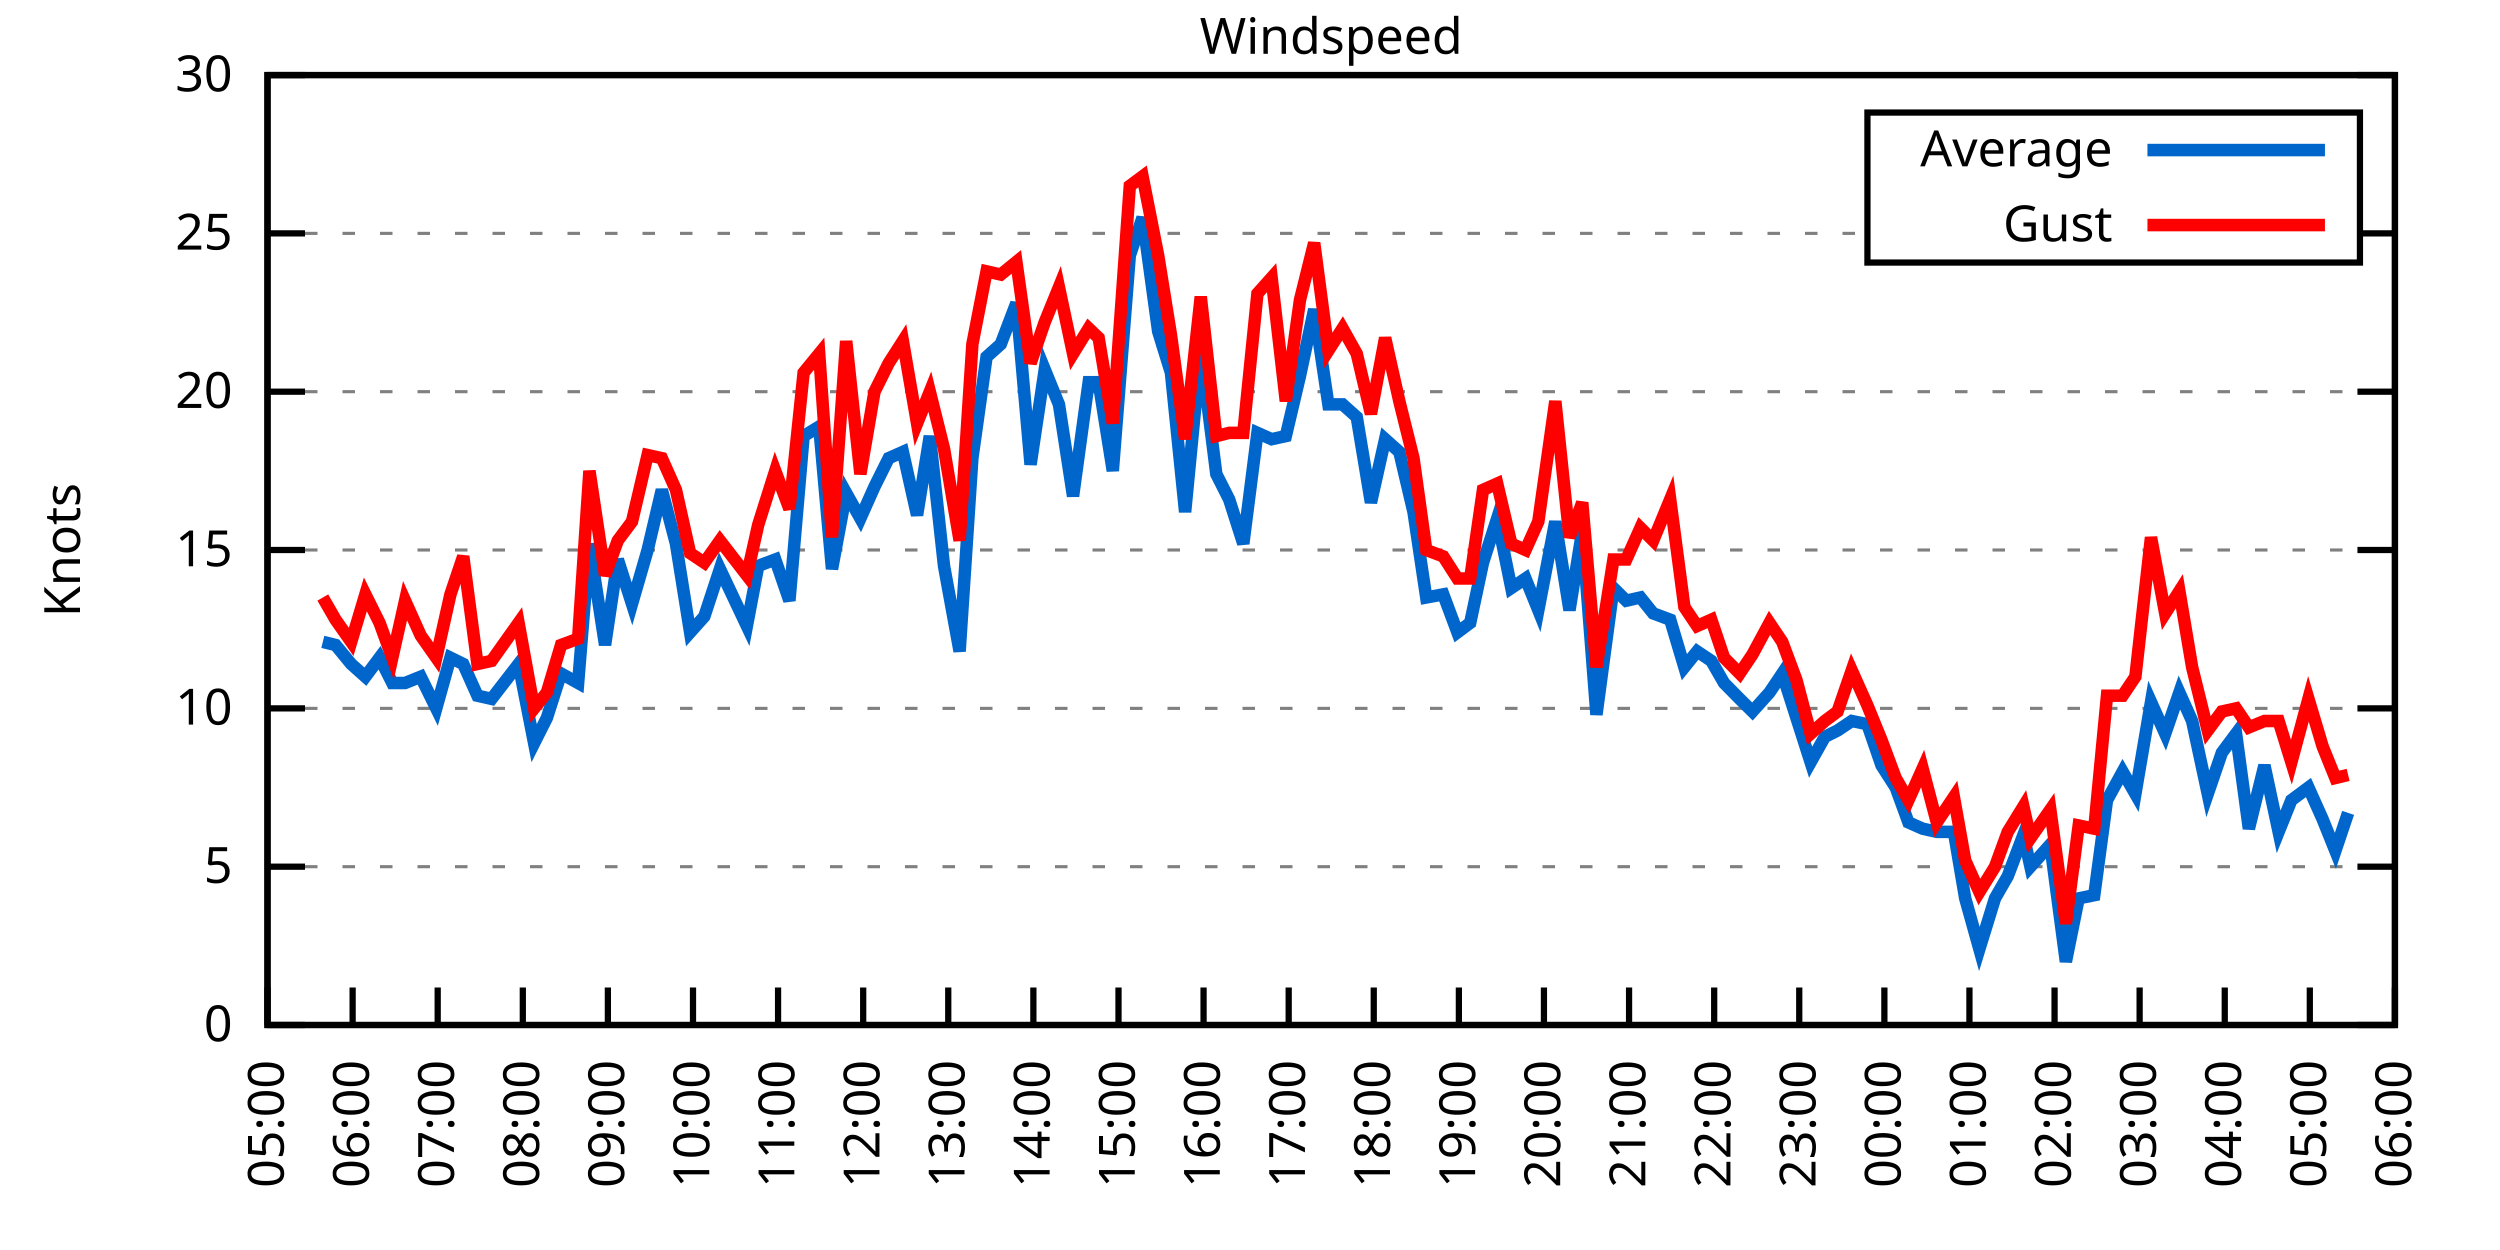
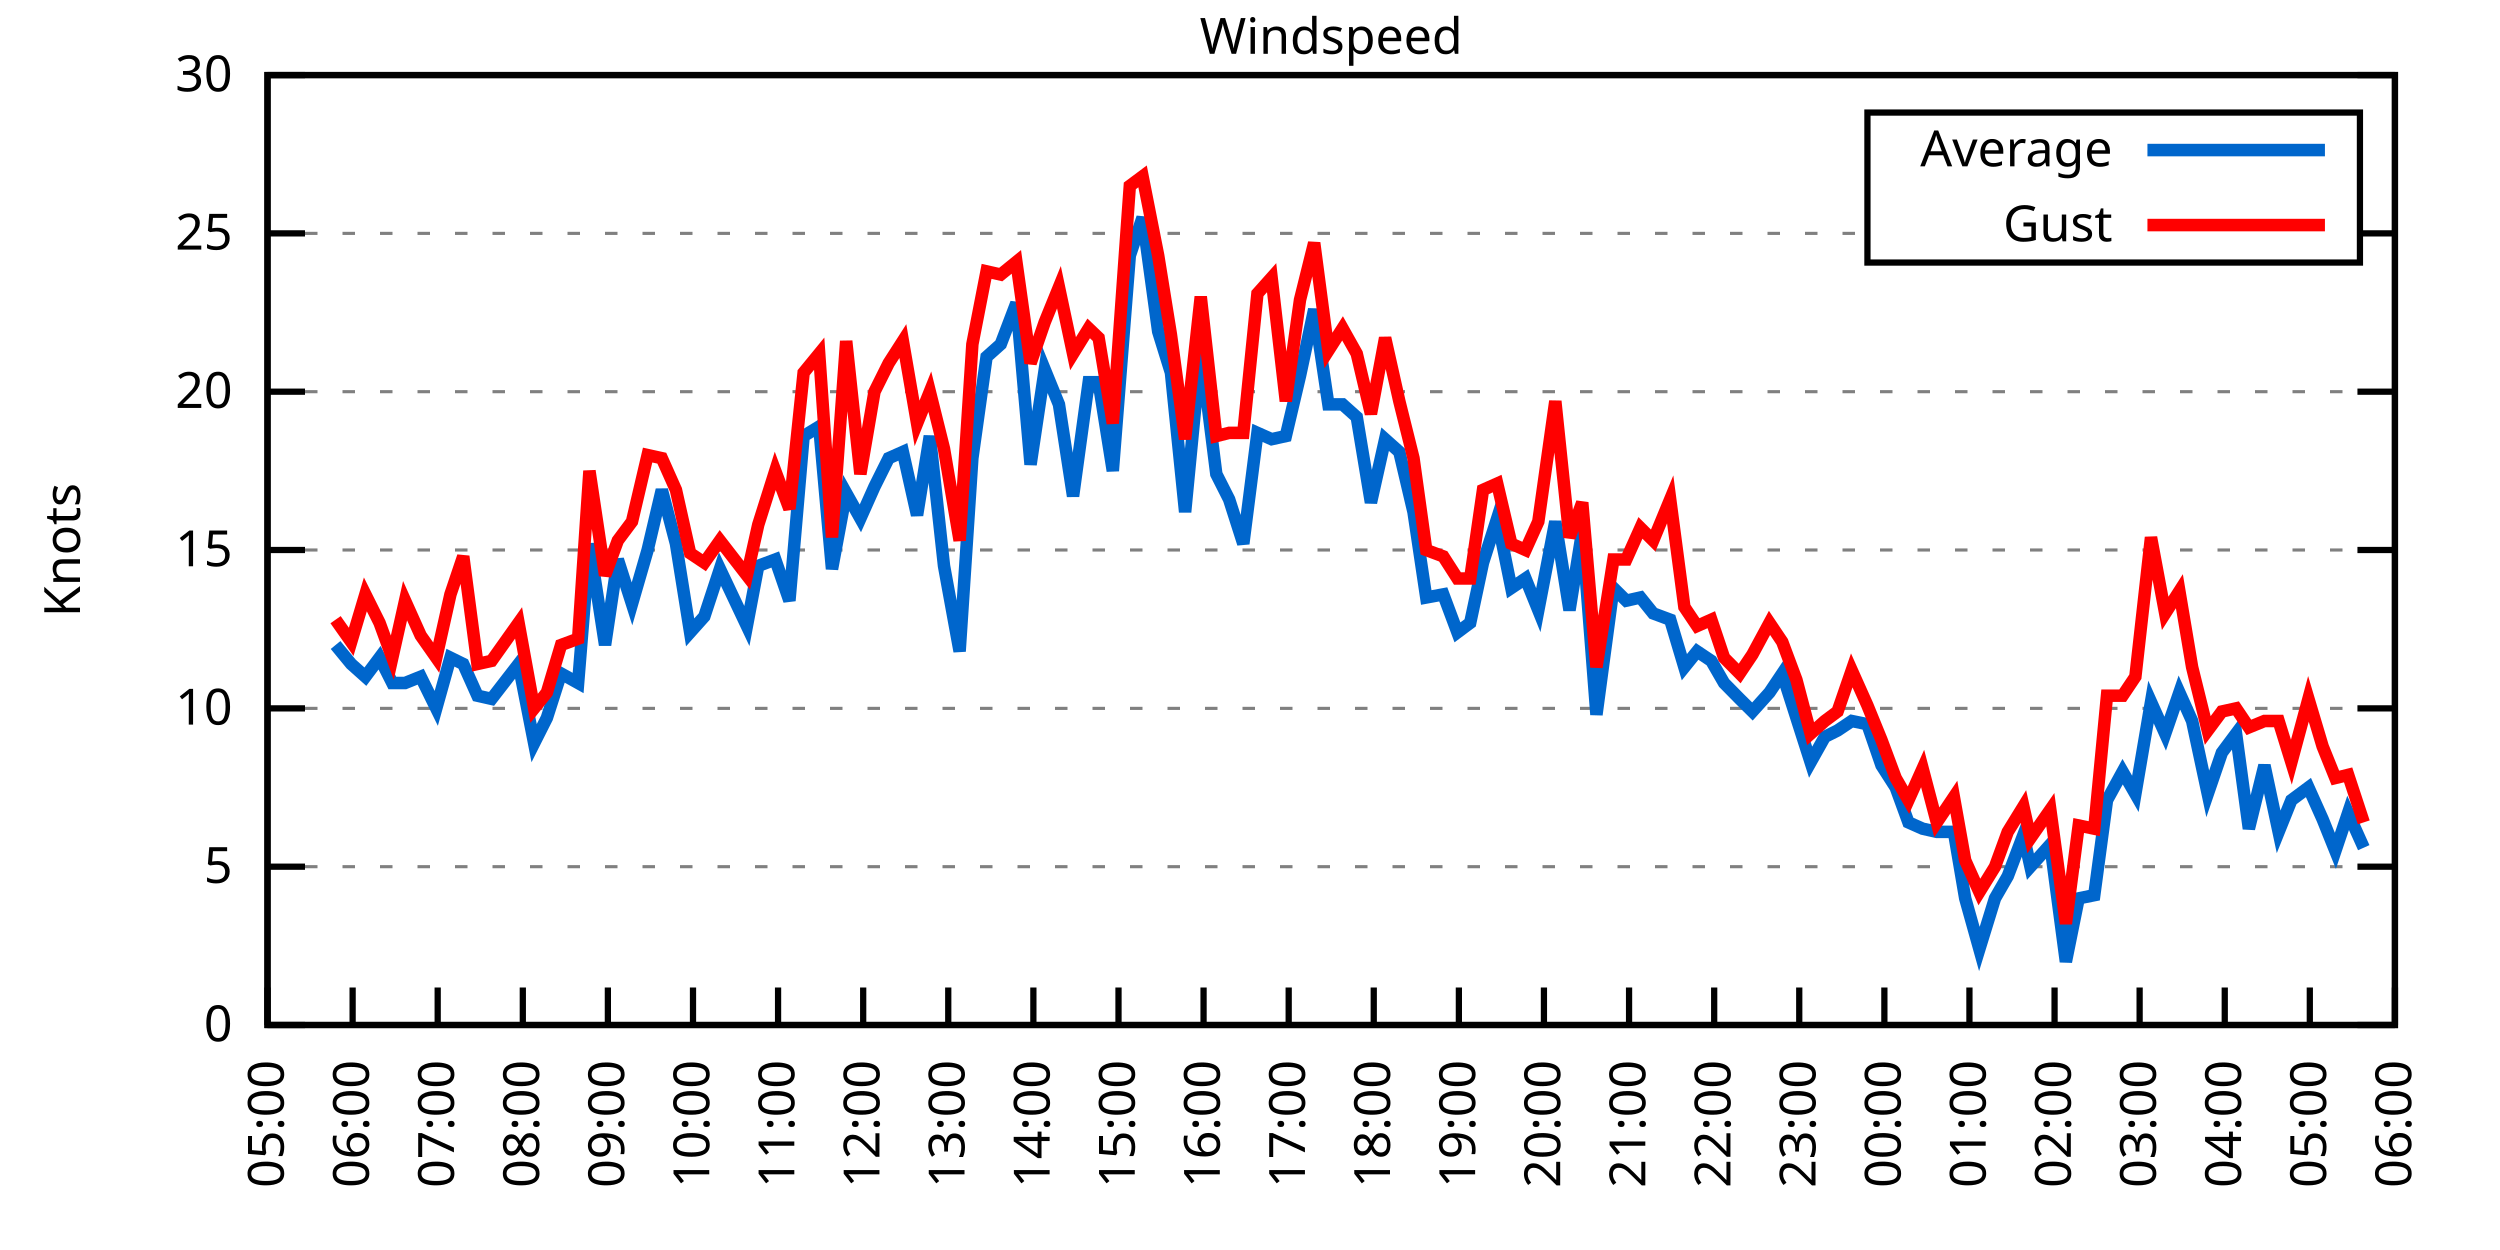
<svg xmlns="http://www.w3.org/2000/svg" xmlns:xlink="http://www.w3.org/1999/xlink" width="400" height="200" viewBox="0 0 400 200">
  <g id="gnuplot_canvas">
    <rect x="0" y="0" width="400" height="200" fill="none" />
    <defs>
      <circle id="gpDot" r="0.5" stroke-width="0.5" stroke="currentColor" />
      <path id="gpPt0" stroke-width="0.333" stroke="currentColor" d="M-1,0 h2 M0,-1 v2" />
      <path id="gpPt1" stroke-width="0.333" stroke="currentColor" d="M-1,-1 L1,1 M1,-1 L-1,1" />
      <path id="gpPt2" stroke-width="0.333" stroke="currentColor" d="M-1,0 L1,0 M0,-1 L0,1 M-1,-1 L1,1 M-1,1 L1,-1" />
      <rect id="gpPt3" stroke-width="0.333" stroke="currentColor" x="-1" y="-1" width="2" height="2" />
      <rect id="gpPt4" stroke-width="0.333" stroke="currentColor" fill="currentColor" x="-1" y="-1" width="2" height="2" />
      <circle id="gpPt5" stroke-width="0.333" stroke="currentColor" cx="0" cy="0" r="1" />
      <use xlink:href="#gpPt5" id="gpPt6" fill="currentColor" stroke="none" />
      <path id="gpPt7" stroke-width="0.333" stroke="currentColor" d="M0,-1.33 L-1.33,0.67 L1.33,0.67 z" />
      <use xlink:href="#gpPt7" id="gpPt8" fill="currentColor" stroke="none" />
      <use xlink:href="#gpPt7" id="gpPt9" stroke="currentColor" transform="rotate(180)" />
      <use xlink:href="#gpPt9" id="gpPt10" fill="currentColor" stroke="none" />
      <use xlink:href="#gpPt3" id="gpPt11" stroke="currentColor" transform="rotate(45)" />
      <use xlink:href="#gpPt11" id="gpPt12" fill="currentColor" stroke="none" />
      <path id="gpPt13" stroke-width="0.333" stroke="currentColor" d="M0,1.330 L1.265,0.411 L0.782,-1.067 L-0.782,-1.076 L-1.265,0.411 z" />
      <use xlink:href="#gpPt13" id="gpPt14" fill="currentColor" stroke="none" />
      <filter id="textbox" filterUnits="objectBoundingBox" x="0" y="0" height="1" width="1">
        <feFlood flood-color="white" flood-opacity="1" result="bgnd" />
        <feComposite in="SourceGraphic" in2="bgnd" operator="atop" />
      </filter>
      <filter id="greybox" filterUnits="objectBoundingBox" x="0" y="0" height="1" width="1">
        <feFlood flood-color="lightgrey" flood-opacity="1" result="grey" />
        <feComposite in="SourceGraphic" in2="grey" operator="atop" />
      </filter>
    </defs>
    <g fill="none" color="white" stroke="currentColor" stroke-width="1.00" stroke-linecap="butt" stroke-linejoin="miter">
</g>
    <g fill="none" color="black" stroke="currentColor" stroke-width="1.00" stroke-linecap="butt" stroke-linejoin="miter">
      <g stroke="none" shape-rendering="crispEdges">
        <polygon fill="rgb(255, 255, 255)" points="42.80,164.00 383.18,164.00 383.18,12.02 42.80,12.02 " />
      </g>
    </g>
    <g fill="none" color="black" stroke="currentColor" stroke-width="1.00" stroke-linecap="butt" stroke-linejoin="miter">
</g>
    <g fill="none" color="black" stroke="black" stroke-width="0.50" stroke-linecap="butt" stroke-linejoin="miter">
</g>
    <g fill="none" color="gray" stroke="currentColor" stroke-width="0.50" stroke-linecap="butt" stroke-linejoin="miter">
      <path stroke="gray" stroke-dasharray="2,4" class="gridline" d="M42.80,164.00 L383.19,164.00  " />
    </g>
    <g fill="none" color="gray" stroke="gray" stroke-width="1.00" stroke-linecap="butt" stroke-linejoin="miter">
</g>
    <g fill="none" color="black" stroke="currentColor" stroke-width="1.00" stroke-linecap="butt" stroke-linejoin="miter">
      <path stroke="black" d="M42.80,164.00 L48.80,164.00 M383.19,164.00 L377.19,164.00  " />
      <g transform="translate(37.20,166.60)" stroke="none" fill="black" font-family="Sans" font-size="8.00" text-anchor="end">
        <text>
          <tspan font-family="Sans"> 0</tspan>
        </text>
      </g>
    </g>
    <g fill="none" color="black" stroke="currentColor" stroke-width="1.00" stroke-linecap="butt" stroke-linejoin="miter">
</g>
    <g fill="none" color="black" stroke="black" stroke-width="0.50" stroke-linecap="butt" stroke-linejoin="miter">
</g>
    <g fill="none" color="gray" stroke="currentColor" stroke-width="0.50" stroke-linecap="butt" stroke-linejoin="miter">
      <path stroke="gray" stroke-dasharray="2,4" class="gridline" d="M42.80,138.67 L383.19,138.67  " />
    </g>
    <g fill="none" color="gray" stroke="gray" stroke-width="1.00" stroke-linecap="butt" stroke-linejoin="miter">
</g>
    <g fill="none" color="black" stroke="currentColor" stroke-width="1.00" stroke-linecap="butt" stroke-linejoin="miter">
      <path stroke="black" d="M42.80,138.67 L48.80,138.67 M383.19,138.67 L377.19,138.67  " />
      <g transform="translate(37.20,141.27)" stroke="none" fill="black" font-family="Sans" font-size="8.00" text-anchor="end">
        <text>
          <tspan font-family="Sans"> 5</tspan>
        </text>
      </g>
    </g>
    <g fill="none" color="black" stroke="currentColor" stroke-width="1.00" stroke-linecap="butt" stroke-linejoin="miter">
</g>
    <g fill="none" color="black" stroke="black" stroke-width="0.50" stroke-linecap="butt" stroke-linejoin="miter">
</g>
    <g fill="none" color="gray" stroke="currentColor" stroke-width="0.50" stroke-linecap="butt" stroke-linejoin="miter">
      <path stroke="gray" stroke-dasharray="2,4" class="gridline" d="M42.80,113.34 L383.19,113.34  " />
    </g>
    <g fill="none" color="gray" stroke="gray" stroke-width="1.00" stroke-linecap="butt" stroke-linejoin="miter">
</g>
    <g fill="none" color="black" stroke="currentColor" stroke-width="1.00" stroke-linecap="butt" stroke-linejoin="miter">
      <path stroke="black" d="M42.80,113.34 L48.80,113.34 M383.19,113.34 L377.19,113.34  " />
      <g transform="translate(37.20,115.94)" stroke="none" fill="black" font-family="Sans" font-size="8.00" text-anchor="end">
        <text>
          <tspan font-family="Sans"> 10</tspan>
        </text>
      </g>
    </g>
    <g fill="none" color="black" stroke="currentColor" stroke-width="1.00" stroke-linecap="butt" stroke-linejoin="miter">
</g>
    <g fill="none" color="black" stroke="black" stroke-width="0.50" stroke-linecap="butt" stroke-linejoin="miter">
</g>
    <g fill="none" color="gray" stroke="currentColor" stroke-width="0.50" stroke-linecap="butt" stroke-linejoin="miter">
      <path stroke="gray" stroke-dasharray="2,4" class="gridline" d="M42.80,88.00 L383.19,88.00  " />
    </g>
    <g fill="none" color="gray" stroke="gray" stroke-width="1.00" stroke-linecap="butt" stroke-linejoin="miter">
</g>
    <g fill="none" color="black" stroke="currentColor" stroke-width="1.00" stroke-linecap="butt" stroke-linejoin="miter">
      <path stroke="black" d="M42.80,88.00 L48.80,88.00 M383.19,88.00 L377.19,88.00  " />
      <g transform="translate(37.20,90.60)" stroke="none" fill="black" font-family="Sans" font-size="8.00" text-anchor="end">
        <text>
          <tspan font-family="Sans"> 15</tspan>
        </text>
      </g>
    </g>
    <g fill="none" color="black" stroke="currentColor" stroke-width="1.00" stroke-linecap="butt" stroke-linejoin="miter">
</g>
    <g fill="none" color="black" stroke="black" stroke-width="0.50" stroke-linecap="butt" stroke-linejoin="miter">
</g>
    <g fill="none" color="gray" stroke="currentColor" stroke-width="0.50" stroke-linecap="butt" stroke-linejoin="miter">
      <path stroke="gray" stroke-dasharray="2,4" class="gridline" d="M42.80,62.67 L383.19,62.67  " />
    </g>
    <g fill="none" color="gray" stroke="gray" stroke-width="1.00" stroke-linecap="butt" stroke-linejoin="miter">
</g>
    <g fill="none" color="black" stroke="currentColor" stroke-width="1.00" stroke-linecap="butt" stroke-linejoin="miter">
      <path stroke="black" d="M42.80,62.67 L48.80,62.67 M383.19,62.67 L377.19,62.67  " />
      <g transform="translate(37.20,65.27)" stroke="none" fill="black" font-family="Sans" font-size="8.00" text-anchor="end">
        <text>
          <tspan font-family="Sans"> 20</tspan>
        </text>
      </g>
    </g>
    <g fill="none" color="black" stroke="currentColor" stroke-width="1.00" stroke-linecap="butt" stroke-linejoin="miter">
</g>
    <g fill="none" color="black" stroke="black" stroke-width="0.50" stroke-linecap="butt" stroke-linejoin="miter">
</g>
    <g fill="none" color="gray" stroke="currentColor" stroke-width="0.50" stroke-linecap="butt" stroke-linejoin="miter">
      <path stroke="gray" stroke-dasharray="2,4" class="gridline" d="M42.80,37.34 L298.79,37.34 M377.59,37.34 L383.19,37.34  " />
    </g>
    <g fill="none" color="gray" stroke="gray" stroke-width="1.00" stroke-linecap="butt" stroke-linejoin="miter">
</g>
    <g fill="none" color="black" stroke="currentColor" stroke-width="1.00" stroke-linecap="butt" stroke-linejoin="miter">
      <path stroke="black" d="M42.80,37.34 L48.80,37.34 M383.19,37.34 L377.19,37.34  " />
      <g transform="translate(37.20,39.94)" stroke="none" fill="black" font-family="Sans" font-size="8.00" text-anchor="end">
        <text>
          <tspan font-family="Sans"> 25</tspan>
        </text>
      </g>
    </g>
    <g fill="none" color="black" stroke="currentColor" stroke-width="1.00" stroke-linecap="butt" stroke-linejoin="miter">
</g>
    <g fill="none" color="black" stroke="black" stroke-width="0.50" stroke-linecap="butt" stroke-linejoin="miter">
</g>
    <g fill="none" color="gray" stroke="currentColor" stroke-width="0.50" stroke-linecap="butt" stroke-linejoin="miter">
      <path stroke="gray" stroke-dasharray="2,4" class="gridline" d="M42.80,12.01 L383.19,12.01  " />
    </g>
    <g fill="none" color="gray" stroke="gray" stroke-width="1.00" stroke-linecap="butt" stroke-linejoin="miter">
</g>
    <g fill="none" color="black" stroke="currentColor" stroke-width="1.00" stroke-linecap="butt" stroke-linejoin="miter">
      <path stroke="black" d="M42.80,12.01 L48.80,12.01 M383.19,12.01 L377.19,12.01  " />
      <g transform="translate(37.20,14.61)" stroke="none" fill="black" font-family="Sans" font-size="8.00" text-anchor="end">
        <text>
          <tspan font-family="Sans"> 30</tspan>
        </text>
      </g>
    </g>
    <g fill="none" color="black" stroke="currentColor" stroke-width="1.00" stroke-linecap="butt" stroke-linejoin="miter">
      <path stroke="black" d="M42.80,164.00 L42.80,158.00  " />
      <g transform="translate(45.40,169.60) rotate(270.00)" stroke="none" fill="black" font-family="Sans" font-size="8.00" text-anchor="end">
        <text>
          <tspan font-family="Sans">05:00</tspan>
        </text>
      </g>
    </g>
    <g fill="none" color="black" stroke="currentColor" stroke-width="1.00" stroke-linecap="butt" stroke-linejoin="miter">
      <path stroke="black" d="M56.42,164.00 L56.42,158.00  " />
      <g transform="translate(59.02,169.60) rotate(270.00)" stroke="none" fill="black" font-family="Sans" font-size="8.00" text-anchor="end">
        <text>
          <tspan font-family="Sans">06:00</tspan>
        </text>
      </g>
    </g>
    <g fill="none" color="black" stroke="currentColor" stroke-width="1.00" stroke-linecap="butt" stroke-linejoin="miter">
      <path stroke="black" d="M70.03,164.00 L70.03,158.00  " />
      <g transform="translate(72.63,169.60) rotate(270.00)" stroke="none" fill="black" font-family="Sans" font-size="8.00" text-anchor="end">
        <text>
          <tspan font-family="Sans">07:00</tspan>
        </text>
      </g>
    </g>
    <g fill="none" color="black" stroke="currentColor" stroke-width="1.00" stroke-linecap="butt" stroke-linejoin="miter">
      <path stroke="black" d="M83.65,164.00 L83.65,158.00  " />
      <g transform="translate(86.25,169.60) rotate(270.00)" stroke="none" fill="black" font-family="Sans" font-size="8.00" text-anchor="end">
        <text>
          <tspan font-family="Sans">08:00</tspan>
        </text>
      </g>
    </g>
    <g fill="none" color="black" stroke="currentColor" stroke-width="1.00" stroke-linecap="butt" stroke-linejoin="miter">
      <path stroke="black" d="M97.26,164.00 L97.26,158.00  " />
      <g transform="translate(99.86,169.60) rotate(270.00)" stroke="none" fill="black" font-family="Sans" font-size="8.00" text-anchor="end">
        <text>
          <tspan font-family="Sans">09:00</tspan>
        </text>
      </g>
    </g>
    <g fill="none" color="black" stroke="currentColor" stroke-width="1.00" stroke-linecap="butt" stroke-linejoin="miter">
      <path stroke="black" d="M110.88,164.00 L110.88,158.00  " />
      <g transform="translate(113.48,169.60) rotate(270.00)" stroke="none" fill="black" font-family="Sans" font-size="8.00" text-anchor="end">
        <text>
          <tspan font-family="Sans">10:00</tspan>
        </text>
      </g>
    </g>
    <g fill="none" color="black" stroke="currentColor" stroke-width="1.00" stroke-linecap="butt" stroke-linejoin="miter">
      <path stroke="black" d="M124.49,164.00 L124.49,158.00  " />
      <g transform="translate(127.09,169.60) rotate(270.00)" stroke="none" fill="black" font-family="Sans" font-size="8.00" text-anchor="end">
        <text>
          <tspan font-family="Sans">11:00</tspan>
        </text>
      </g>
    </g>
    <g fill="none" color="black" stroke="currentColor" stroke-width="1.00" stroke-linecap="butt" stroke-linejoin="miter">
      <path stroke="black" d="M138.11,164.00 L138.11,158.00  " />
      <g transform="translate(140.71,169.60) rotate(270.00)" stroke="none" fill="black" font-family="Sans" font-size="8.00" text-anchor="end">
        <text>
          <tspan font-family="Sans">12:00</tspan>
        </text>
      </g>
    </g>
    <g fill="none" color="black" stroke="currentColor" stroke-width="1.00" stroke-linecap="butt" stroke-linejoin="miter">
      <path stroke="black" d="M151.72,164.00 L151.72,158.00  " />
      <g transform="translate(154.32,169.60) rotate(270.00)" stroke="none" fill="black" font-family="Sans" font-size="8.00" text-anchor="end">
        <text>
          <tspan font-family="Sans">13:00</tspan>
        </text>
      </g>
    </g>
    <g fill="none" color="black" stroke="currentColor" stroke-width="1.00" stroke-linecap="butt" stroke-linejoin="miter">
      <path stroke="black" d="M165.34,164.00 L165.34,158.00  " />
      <g transform="translate(167.94,169.60) rotate(270.00)" stroke="none" fill="black" font-family="Sans" font-size="8.00" text-anchor="end">
        <text>
          <tspan font-family="Sans">14:00</tspan>
        </text>
      </g>
    </g>
    <g fill="none" color="black" stroke="currentColor" stroke-width="1.00" stroke-linecap="butt" stroke-linejoin="miter">
      <path stroke="black" d="M178.96,164.00 L178.96,158.00  " />
      <g transform="translate(181.56,169.60) rotate(270.00)" stroke="none" fill="black" font-family="Sans" font-size="8.00" text-anchor="end">
        <text>
          <tspan font-family="Sans">15:00</tspan>
        </text>
      </g>
    </g>
    <g fill="none" color="black" stroke="currentColor" stroke-width="1.00" stroke-linecap="butt" stroke-linejoin="miter">
      <path stroke="black" d="M192.57,164.00 L192.57,158.00  " />
      <g transform="translate(195.17,169.60) rotate(270.00)" stroke="none" fill="black" font-family="Sans" font-size="8.00" text-anchor="end">
        <text>
          <tspan font-family="Sans">16:00</tspan>
        </text>
      </g>
    </g>
    <g fill="none" color="black" stroke="currentColor" stroke-width="1.00" stroke-linecap="butt" stroke-linejoin="miter">
      <path stroke="black" d="M206.19,164.00 L206.19,158.00  " />
      <g transform="translate(208.79,169.60) rotate(270.00)" stroke="none" fill="black" font-family="Sans" font-size="8.00" text-anchor="end">
        <text>
          <tspan font-family="Sans">17:00</tspan>
        </text>
      </g>
    </g>
    <g fill="none" color="black" stroke="currentColor" stroke-width="1.00" stroke-linecap="butt" stroke-linejoin="miter">
      <path stroke="black" d="M219.80,164.00 L219.80,158.00  " />
      <g transform="translate(222.40,169.60) rotate(270.00)" stroke="none" fill="black" font-family="Sans" font-size="8.00" text-anchor="end">
        <text>
          <tspan font-family="Sans">18:00</tspan>
        </text>
      </g>
    </g>
    <g fill="none" color="black" stroke="currentColor" stroke-width="1.00" stroke-linecap="butt" stroke-linejoin="miter">
      <path stroke="black" d="M233.42,164.00 L233.42,158.00  " />
      <g transform="translate(236.02,169.60) rotate(270.00)" stroke="none" fill="black" font-family="Sans" font-size="8.00" text-anchor="end">
        <text>
          <tspan font-family="Sans">19:00</tspan>
        </text>
      </g>
    </g>
    <g fill="none" color="black" stroke="currentColor" stroke-width="1.00" stroke-linecap="butt" stroke-linejoin="miter">
      <path stroke="black" d="M247.03,164.00 L247.03,158.00  " />
      <g transform="translate(249.63,169.60) rotate(270.00)" stroke="none" fill="black" font-family="Sans" font-size="8.00" text-anchor="end">
        <text>
          <tspan font-family="Sans">20:00</tspan>
        </text>
      </g>
    </g>
    <g fill="none" color="black" stroke="currentColor" stroke-width="1.00" stroke-linecap="butt" stroke-linejoin="miter">
      <path stroke="black" d="M260.65,164.00 L260.65,158.00  " />
      <g transform="translate(263.25,169.60) rotate(270.00)" stroke="none" fill="black" font-family="Sans" font-size="8.00" text-anchor="end">
        <text>
          <tspan font-family="Sans">21:00</tspan>
        </text>
      </g>
    </g>
    <g fill="none" color="black" stroke="currentColor" stroke-width="1.00" stroke-linecap="butt" stroke-linejoin="miter">
      <path stroke="black" d="M274.27,164.00 L274.27,158.00  " />
      <g transform="translate(276.87,169.60) rotate(270.00)" stroke="none" fill="black" font-family="Sans" font-size="8.00" text-anchor="end">
        <text>
          <tspan font-family="Sans">22:00</tspan>
        </text>
      </g>
    </g>
    <g fill="none" color="black" stroke="currentColor" stroke-width="1.00" stroke-linecap="butt" stroke-linejoin="miter">
      <path stroke="black" d="M287.88,164.00 L287.88,158.00  " />
      <g transform="translate(290.48,169.60) rotate(270.00)" stroke="none" fill="black" font-family="Sans" font-size="8.00" text-anchor="end">
        <text>
          <tspan font-family="Sans">23:00</tspan>
        </text>
      </g>
    </g>
    <g fill="none" color="black" stroke="currentColor" stroke-width="1.00" stroke-linecap="butt" stroke-linejoin="miter">
      <path stroke="black" d="M301.50,164.00 L301.50,158.00  " />
      <g transform="translate(304.10,169.60) rotate(270.00)" stroke="none" fill="black" font-family="Sans" font-size="8.00" text-anchor="end">
        <text>
          <tspan font-family="Sans">00:00</tspan>
        </text>
      </g>
    </g>
    <g fill="none" color="black" stroke="currentColor" stroke-width="1.00" stroke-linecap="butt" stroke-linejoin="miter">
      <path stroke="black" d="M315.11,164.00 L315.11,158.00  " />
      <g transform="translate(317.71,169.60) rotate(270.00)" stroke="none" fill="black" font-family="Sans" font-size="8.00" text-anchor="end">
        <text>
          <tspan font-family="Sans">01:00</tspan>
        </text>
      </g>
    </g>
    <g fill="none" color="black" stroke="currentColor" stroke-width="1.00" stroke-linecap="butt" stroke-linejoin="miter">
      <path stroke="black" d="M328.73,164.00 L328.73,158.00  " />
      <g transform="translate(331.33,169.60) rotate(270.00)" stroke="none" fill="black" font-family="Sans" font-size="8.00" text-anchor="end">
        <text>
          <tspan font-family="Sans">02:00</tspan>
        </text>
      </g>
    </g>
    <g fill="none" color="black" stroke="currentColor" stroke-width="1.00" stroke-linecap="butt" stroke-linejoin="miter">
      <path stroke="black" d="M342.34,164.00 L342.34,158.00  " />
      <g transform="translate(344.94,169.60) rotate(270.00)" stroke="none" fill="black" font-family="Sans" font-size="8.00" text-anchor="end">
        <text>
          <tspan font-family="Sans">03:00</tspan>
        </text>
      </g>
    </g>
    <g fill="none" color="black" stroke="currentColor" stroke-width="1.00" stroke-linecap="butt" stroke-linejoin="miter">
      <path stroke="black" d="M355.96,164.00 L355.96,158.00  " />
      <g transform="translate(358.56,169.60) rotate(270.00)" stroke="none" fill="black" font-family="Sans" font-size="8.00" text-anchor="end">
        <text>
          <tspan font-family="Sans">04:00</tspan>
        </text>
      </g>
    </g>
    <g fill="none" color="black" stroke="currentColor" stroke-width="1.00" stroke-linecap="butt" stroke-linejoin="miter">
      <path stroke="black" d="M369.57,164.00 L369.57,158.00  " />
      <g transform="translate(372.17,169.60) rotate(270.00)" stroke="none" fill="black" font-family="Sans" font-size="8.00" text-anchor="end">
        <text>
          <tspan font-family="Sans">05:00</tspan>
        </text>
      </g>
    </g>
    <g fill="none" color="black" stroke="currentColor" stroke-width="1.00" stroke-linecap="butt" stroke-linejoin="miter">
      <path stroke="black" d="M383.19,164.00 L383.19,158.00  " />
      <g transform="translate(385.79,169.60) rotate(270.00)" stroke="none" fill="black" font-family="Sans" font-size="8.00" text-anchor="end">
        <text>
          <tspan font-family="Sans">06:00</tspan>
        </text>
      </g>
    </g>
    <g fill="none" color="black" stroke="currentColor" stroke-width="1.00" stroke-linecap="butt" stroke-linejoin="miter">
</g>
    <g fill="none" color="black" stroke="currentColor" stroke-width="1.00" stroke-linecap="butt" stroke-linejoin="miter">
      <path stroke="black" d="M42.80,12.01 L42.80,164.00 L383.19,164.00 L383.19,12.01 L42.80,12.01 Z  " />
    </g>
    <g fill="none" color="black" stroke="currentColor" stroke-width="1.00" stroke-linecap="butt" stroke-linejoin="miter">
</g>
    <g fill="none" color="black" stroke="currentColor" stroke-width="1.00" stroke-linecap="butt" stroke-linejoin="miter">
      <path stroke="black" d="M298.79,42.01 L298.79,18.01 L377.59,18.01 L377.59,42.01 L298.79,42.01 Z  " />
    </g>
    <g id="Windspeed_plot_1">
      <g fill="none" color="white" stroke="black" stroke-width="2.00" stroke-linecap="butt" stroke-linejoin="miter">
</g>
      <g fill="none" color="black" stroke="currentColor" stroke-width="2.00" stroke-linecap="butt" stroke-linejoin="miter">
        <g transform="translate(337.99,26.61)" stroke="none" fill="black" font-family="Sans" font-size="8.00" text-anchor="end">
          <text>
            <tspan font-family="Sans">Average</tspan>
          </text>
        </g>
      </g>
      <g fill="none" color="black" stroke="currentColor" stroke-width="2.00" stroke-linecap="butt" stroke-linejoin="miter">
-         <path stroke="rgb(  0, 102, 204)" d="M343.59,24.01 L371.99,24.01 M51.65,102.70 L53.69,103.20 L56.19,106.24 L58.46,108.27 L60.73,105.23 L62.77,109.28   L64.81,109.28 L67.31,108.27 L69.80,113.34 L72.07,105.23 L74.12,106.24 L76.39,111.31 L78.65,111.82 L82.97,106.24   L85.46,118.91 L87.50,114.86 L89.77,107.76 L92.50,109.28 L94.31,86.99 L96.81,103.20 L98.85,89.52 L101.12,96.62   L103.62,88.00 L105.89,78.38 L108.15,86.99 L110.42,101.18 L112.69,98.64 L115.19,91.04 L119.50,100.16 L121.32,90.54   L124.04,89.52 L126.31,96.11 L128.58,69.77 L131.07,68.25 L133.12,91.04 L135.39,78.89 L137.66,82.94 L139.92,77.87   L142.19,73.31 L144.46,72.30 L146.73,82.43 L148.77,69.77 L151.04,90.54 L153.54,104.22 L155.58,73.31 L157.85,57.10   L160.12,55.07 L162.62,48.49 L164.89,74.33 L167.16,59.13 L169.43,64.70 L171.69,79.39 L174.19,61.15 L175.78,61.15   L178.05,75.34 L180.77,40.89 L182.81,34.81 L185.31,53.05 L187.35,59.63 L189.62,81.93 L192.12,56.09 L194.61,75.85   L196.66,79.90 L198.93,86.99 L201.19,69.26 L203.46,70.27 L205.73,69.77 L208.00,60.14 L210.27,49.50 L212.54,64.70   L214.81,64.70 L217.08,66.73 L219.35,80.41 L221.62,70.27 L223.89,72.30 L226.16,81.93 L228.20,95.60 L230.92,95.10   L233.19,101.18 L235.23,99.66 L237.28,90.03 L239.55,82.94 L241.81,94.08 L244.08,92.56 L246.13,97.63 L248.85,83.45   L251.12,97.63 L253.16,84.97 L255.43,114.35 L258.15,94.08 L260.20,96.11 L262.47,95.60 L264.51,98.14 L267.23,99.15   L269.50,106.75 L271.54,104.22 L273.81,105.74 L275.85,109.28 L278.35,111.82 L280.39,113.84 L283.12,110.80 L285.16,107.76   L287.43,114.86 L289.70,121.95 L291.97,117.90 L294.01,116.88 L296.28,115.36 L298.77,115.87 L301.04,122.46 L303.31,126.00   L305.35,131.58 L307.62,132.59 L309.89,133.10 L312.62,133.10 L314.43,143.73 L316.70,151.84 L319.20,143.73 L321.24,140.19   L323.74,133.60 L324.87,138.67 L328.05,135.12 L330.54,153.87 L332.59,143.73 L335.08,143.23 L337.12,128.03 L339.62,123.47   L341.66,127.02 L344.16,112.32 L346.43,117.39 L348.70,110.80 L350.74,115.36 L353.24,127.02 L355.50,120.43 L357.77,117.39   L359.82,132.59 L362.31,122.46 L364.58,133.10 L366.62,128.03 L369.35,126.00 L371.62,131.07 L373.66,136.14 L375.70,130.06    " />
+         <path stroke="rgb(  0, 102, 204)" d="M343.59,24.01 L371.99,24.01 M53.69,103.20 L56.19,106.24 L58.46,108.27 L60.73,105.23 L62.77,109.28 L64.81,109.28   L67.31,108.27 L69.80,113.34 L72.07,105.23 L74.12,106.24 L76.39,111.31 L78.65,111.82 L82.97,106.24 L85.46,118.91   L87.50,114.86 L89.77,107.76 L92.50,109.28 L94.31,86.99 L96.81,103.20 L98.85,89.52 L101.12,96.62 L103.62,88.00   L105.89,78.38 L108.15,86.99 L110.42,101.18 L112.69,98.64 L115.19,91.04 L119.50,100.16 L121.32,90.54 L124.04,89.52   L126.31,96.11 L128.58,69.77 L131.07,68.25 L133.12,91.04 L135.39,78.89 L137.66,82.94 L139.92,77.87 L142.19,73.31   L144.46,72.30 L146.73,82.43 L148.77,69.77 L151.04,90.54 L153.54,104.22 L155.58,73.31 L157.85,57.10 L160.12,55.07   L162.62,48.49 L164.89,74.33 L167.16,59.13 L169.43,64.70 L171.69,79.39 L174.19,61.15 L175.78,61.15 L178.05,75.34   L180.77,40.89 L182.81,34.81 L185.31,53.05 L187.35,59.63 L189.62,81.93 L192.12,56.09 L194.61,75.85 L196.66,79.90   L198.93,86.99 L201.19,69.26 L203.46,70.27 L205.73,69.77 L208.00,60.14 L210.27,49.50 L212.54,64.70 L214.81,64.70   L217.08,66.73 L219.35,80.41 L221.62,70.27 L223.89,72.30 L226.16,81.93 L228.20,95.60 L230.92,95.10 L233.19,101.18   L235.23,99.66 L237.28,90.03 L239.55,82.94 L241.81,94.08 L244.08,92.56 L246.13,97.63 L248.85,83.45 L251.12,97.63   L253.16,84.97 L255.43,114.35 L258.15,94.08 L260.20,96.11 L262.47,95.60 L264.51,98.14 L267.23,99.15 L269.50,106.75   L271.54,104.22 L273.81,105.74 L275.85,109.28 L278.35,111.82 L280.39,113.84 L283.12,110.80 L285.16,107.76 L287.43,114.86   L289.70,121.95 L291.97,117.90 L294.01,116.88 L296.28,115.36 L298.77,115.87 L301.04,122.46 L303.31,126.00 L305.35,131.58   L307.62,132.59 L309.89,133.10 L312.62,133.10 L314.43,143.73 L316.70,151.84 L319.20,143.73 L321.24,140.19 L323.74,133.60   L324.87,138.67 L328.05,135.12 L330.54,153.87 L332.59,143.73 L335.08,143.23 L337.12,128.03 L339.62,123.47 L341.66,127.02   L344.16,112.32 L346.43,117.39 L348.70,110.80 L350.74,115.36 L353.24,127.02 L355.50,120.43 L357.77,117.39 L359.82,132.59   L362.31,122.46 L364.58,133.10 L366.62,128.03 L369.35,126.00 L371.62,131.07 L373.66,136.14 L375.70,130.06 L378.20,135.63    " />
      </g>
    </g>
    <g id="Windspeed_plot_2">
      <g fill="none" color="black" stroke="currentColor" stroke-width="2.00" stroke-linecap="butt" stroke-linejoin="miter">
        <g transform="translate(337.99,38.61)" stroke="none" fill="black" font-family="Sans" font-size="8.00" text-anchor="end">
          <text>
            <tspan font-family="Sans">Gust</tspan>
          </text>
        </g>
      </g>
      <g fill="none" color="black" stroke="currentColor" stroke-width="2.00" stroke-linecap="butt" stroke-linejoin="miter">
-         <path stroke="rgb(255,   0,   0)" d="M343.59,36.01 L371.99,36.01 M51.65,95.60 L53.69,99.15 L56.19,102.70 L58.46,95.10 L60.73,99.66 L62.77,105.23   L64.81,96.11 L67.31,101.68 L69.80,105.23 L72.07,95.10 L74.12,89.02 L76.39,106.24 L78.65,105.74 L82.97,99.66   L85.46,113.34 L87.50,110.80 L89.77,103.20 L92.50,102.19 L94.31,75.34 L96.81,92.06 L98.85,86.49 L101.12,83.45   L103.62,72.81 L105.89,73.31 L108.15,78.38 L110.42,88.51 L112.69,90.03 L115.19,86.49 L119.50,92.06 L121.32,83.95   L124.04,75.34 L126.31,81.42 L128.58,59.63 L131.07,56.59 L133.12,85.98 L135.39,54.57 L137.66,75.85 L139.92,62.67   L142.19,58.11 L144.46,54.57 L146.73,67.74 L148.77,62.67 L151.04,71.79 L153.54,86.49 L155.58,55.07 L157.85,43.42   L160.12,43.93 L162.62,41.90 L164.89,58.11 L167.16,51.53 L169.43,45.95 L171.69,56.59 L174.19,52.54 L175.78,54.06   L178.05,67.74 L180.77,29.74 L182.81,28.22 L185.31,40.89 L187.35,53.55 L189.62,70.27 L192.12,47.47 L194.61,69.77   L196.66,69.26 L198.93,69.26 L201.19,46.97 L203.46,44.43 L205.73,64.19 L208.00,47.98 L210.27,38.86 L212.54,56.09   L214.81,52.54 L217.08,56.59 L219.35,66.22 L221.62,54.06 L223.89,64.19 L226.16,73.31 L228.20,88.00 L230.92,89.02   L233.19,92.56 L235.23,92.56 L237.28,78.38 L239.55,77.37 L241.81,86.99 L244.08,88.00 L246.13,83.45 L248.85,64.19   L251.12,85.98 L253.16,80.41 L255.43,106.75 L258.15,89.52 L260.20,89.52 L262.47,84.46 L264.51,86.49 L267.23,79.90   L269.50,97.12 L271.54,100.16 L273.81,99.15 L275.85,105.23 L278.35,107.76 L280.39,104.72 L283.12,99.66 L285.16,102.70   L287.43,108.78 L289.70,117.39 L291.97,115.36 L294.01,113.84 L296.28,107.26 L298.77,112.83 L301.04,118.40 L303.31,124.48   L305.35,128.03 L307.62,122.96 L309.89,131.58 L312.62,127.52 L314.43,137.66 L316.70,142.72 L319.20,138.67 L321.24,133.10   L323.74,129.04 L324.87,134.11 L328.05,129.55 L330.54,147.79 L332.59,132.08 L335.08,132.59 L337.12,111.31 L339.62,111.31   L341.66,108.27 L344.16,85.98 L346.43,98.14 L348.70,94.59 L350.74,106.75 L353.24,116.88 L355.50,113.84 L357.77,113.34   L359.82,116.38 L362.31,115.36 L364.58,115.36 L366.62,121.95 L369.35,111.82 L371.62,119.42 L373.66,124.48 L375.70,123.98    " />
+         <path stroke="rgb(255,   0,   0)" d="M343.59,36.01 L371.99,36.01 M53.69,99.15 L56.19,102.70 L58.46,95.10 L60.73,99.66 L62.77,105.23 L64.81,96.11   L67.31,101.68 L69.80,105.23 L72.07,95.10 L74.12,89.02 L76.39,106.24 L78.65,105.74 L82.97,99.66 L85.46,113.34   L87.50,110.80 L89.77,103.20 L92.50,102.19 L94.31,75.34 L96.81,92.06 L98.85,86.49 L101.12,83.45 L103.62,72.81   L105.89,73.31 L108.15,78.38 L110.42,88.51 L112.69,90.03 L115.19,86.49 L119.50,92.06 L121.32,83.95 L124.04,75.34   L126.31,81.42 L128.58,59.63 L131.07,56.59 L133.12,85.98 L135.39,54.57 L137.66,75.85 L139.92,62.67 L142.19,58.11   L144.46,54.57 L146.73,67.74 L148.77,62.67 L151.04,71.79 L153.54,86.49 L155.58,55.07 L157.85,43.42 L160.12,43.93   L162.62,41.90 L164.89,58.11 L167.16,51.53 L169.43,45.95 L171.69,56.59 L174.19,52.54 L175.78,54.06 L178.05,67.74   L180.77,29.74 L182.81,28.22 L185.31,40.89 L187.35,53.55 L189.62,70.27 L192.12,47.47 L194.61,69.77 L196.66,69.26   L198.93,69.26 L201.19,46.97 L203.46,44.43 L205.73,64.19 L208.00,47.98 L210.27,38.86 L212.54,56.09 L214.81,52.54   L217.08,56.59 L219.35,66.22 L221.62,54.06 L223.89,64.19 L226.16,73.31 L228.20,88.00 L230.92,89.02 L233.19,92.56   L235.23,92.56 L237.28,78.38 L239.55,77.37 L241.81,86.99 L244.08,88.00 L246.13,83.45 L248.85,64.19 L251.12,85.98   L253.16,80.41 L255.43,106.75 L258.15,89.52 L260.20,89.52 L262.47,84.46 L264.51,86.49 L267.23,79.90 L269.50,97.12   L271.54,100.16 L273.81,99.15 L275.85,105.23 L278.35,107.76 L280.39,104.72 L283.12,99.66 L285.16,102.70 L287.43,108.78   L289.70,117.39 L291.97,115.36 L294.01,113.84 L296.28,107.26 L298.77,112.83 L301.04,118.40 L303.31,124.48 L305.35,128.03   L307.62,122.96 L309.89,131.58 L312.62,127.52 L314.43,137.66 L316.70,142.72 L319.20,138.67 L321.24,133.10 L323.74,129.04   L324.87,134.11 L328.05,129.55 L330.54,147.79 L332.59,132.08 L335.08,132.59 L337.12,111.31 L339.62,111.31 L341.66,108.27   L344.16,85.98 L346.43,98.14 L348.70,94.59 L350.74,106.75 L353.24,116.88 L355.50,113.84 L357.77,113.34 L359.82,116.38   L362.31,115.36 L364.58,115.36 L366.62,121.95 L369.35,111.82 L371.62,119.42 L373.66,124.48 L375.70,123.98 L378.20,131.58    " />
      </g>
    </g>
    <g fill="none" color="black" stroke="currentColor" stroke-width="2.00" stroke-linecap="butt" stroke-linejoin="miter">
</g>
    <g fill="none" color="black" stroke="black" stroke-width="1.00" stroke-linecap="butt" stroke-linejoin="miter">
</g>
    <g fill="none" color="black" stroke="currentColor" stroke-width="1.00" stroke-linecap="butt" stroke-linejoin="miter">
      <path stroke="black" d="M42.80,12.01 L42.80,164.00 L383.19,164.00 L383.19,12.01 L42.80,12.01 Z  " />
      <g transform="translate(12.80,88.01) rotate(270.00)" stroke="none" fill="black" font-family="Sans" font-size="8.00" text-anchor="middle">
        <text>
          <tspan font-family="Sans">Knots</tspan>
        </text>
      </g>
    </g>
    <g fill="none" color="black" stroke="currentColor" stroke-width="1.00" stroke-linecap="butt" stroke-linejoin="miter">
</g>
    <g fill="none" color="black" stroke="currentColor" stroke-width="1.00" stroke-linecap="butt" stroke-linejoin="miter">
      <g transform="translate(212.99,8.61)" stroke="none" fill="black" font-family="Sans" font-size="8.00" text-anchor="middle">
        <text>
          <tspan font-family="Sans">Windspeed</tspan>
        </text>
      </g>
    </g>
    <g fill="none" color="black" stroke="currentColor" stroke-width="1.00" stroke-linecap="butt" stroke-linejoin="miter">
</g>
  </g>
</svg>
